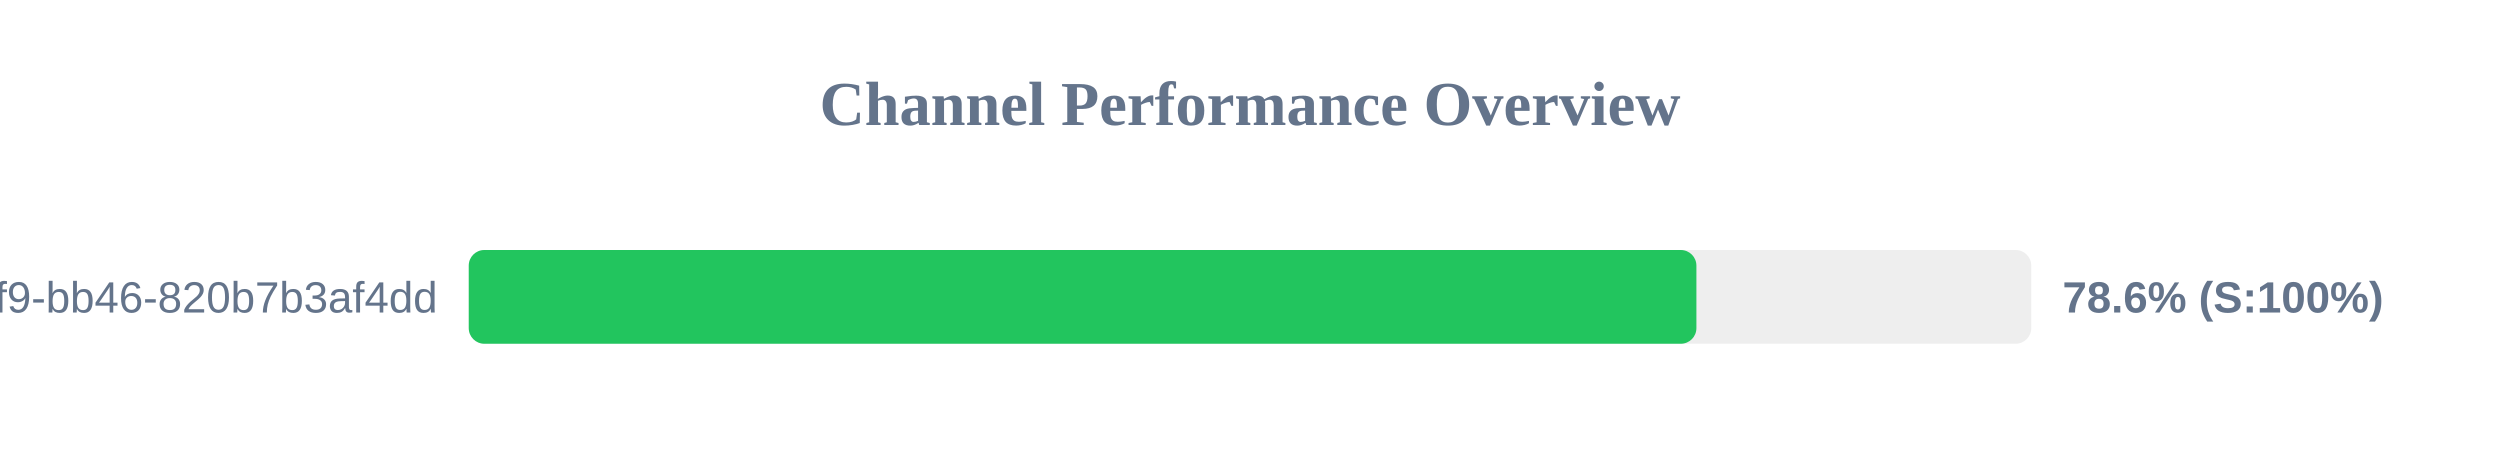
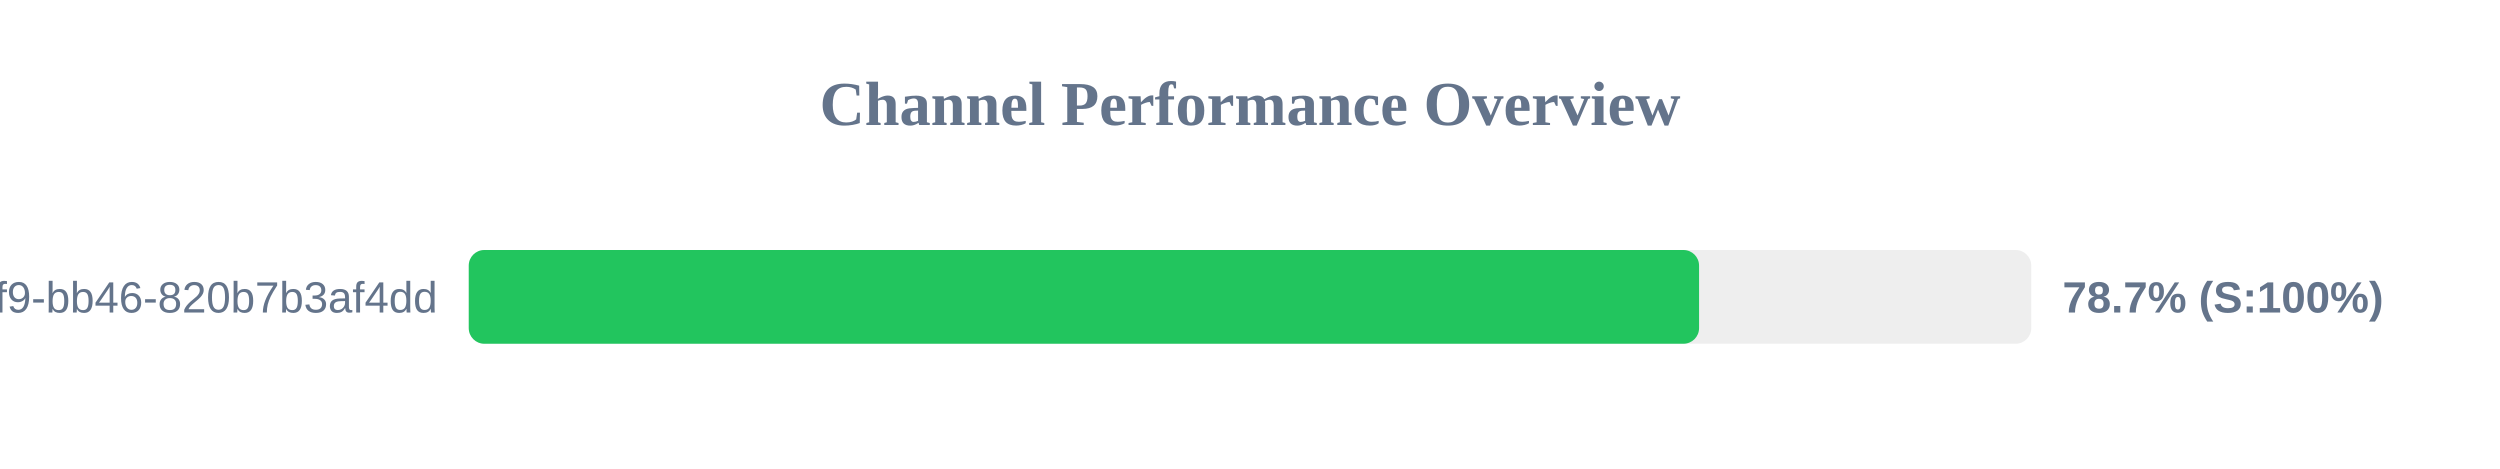
<svg xmlns="http://www.w3.org/2000/svg" width="800" height="150" version="1.1">
  <style>
        .row { font: 14px Arial; fill: #64748b; }
        .score { font: bold 14px Arial; fill: #64748b; }
    </style>
  <text x="400" y="40" text-anchor="middle" font-size="20px" font-weight="bold" fill="#64748b">Channel Performance Overview</text>
  <rect x="150" y="80" width="500" height="30" fill="#eee" rx="5" />
-   <rect x="150" y="80" width="392.85" height="30" fill="#22c55e" rx="5" />
+   <rect x="150" y="80" width="393.7" height="30" fill="#22c55e" rx="5" />
  <text x="140" y="100" text-anchor="end" class="row">?uuid=80b2ac81-ba69-41f9-bb46-820b7b3af4dd</text>
-   <text x="660" y="100" text-anchor="start" class="score">78.6% (S:100%)</text>
+   <text x="660" y="100" text-anchor="start" class="score">78.7% (S:100%)</text>
</svg>
